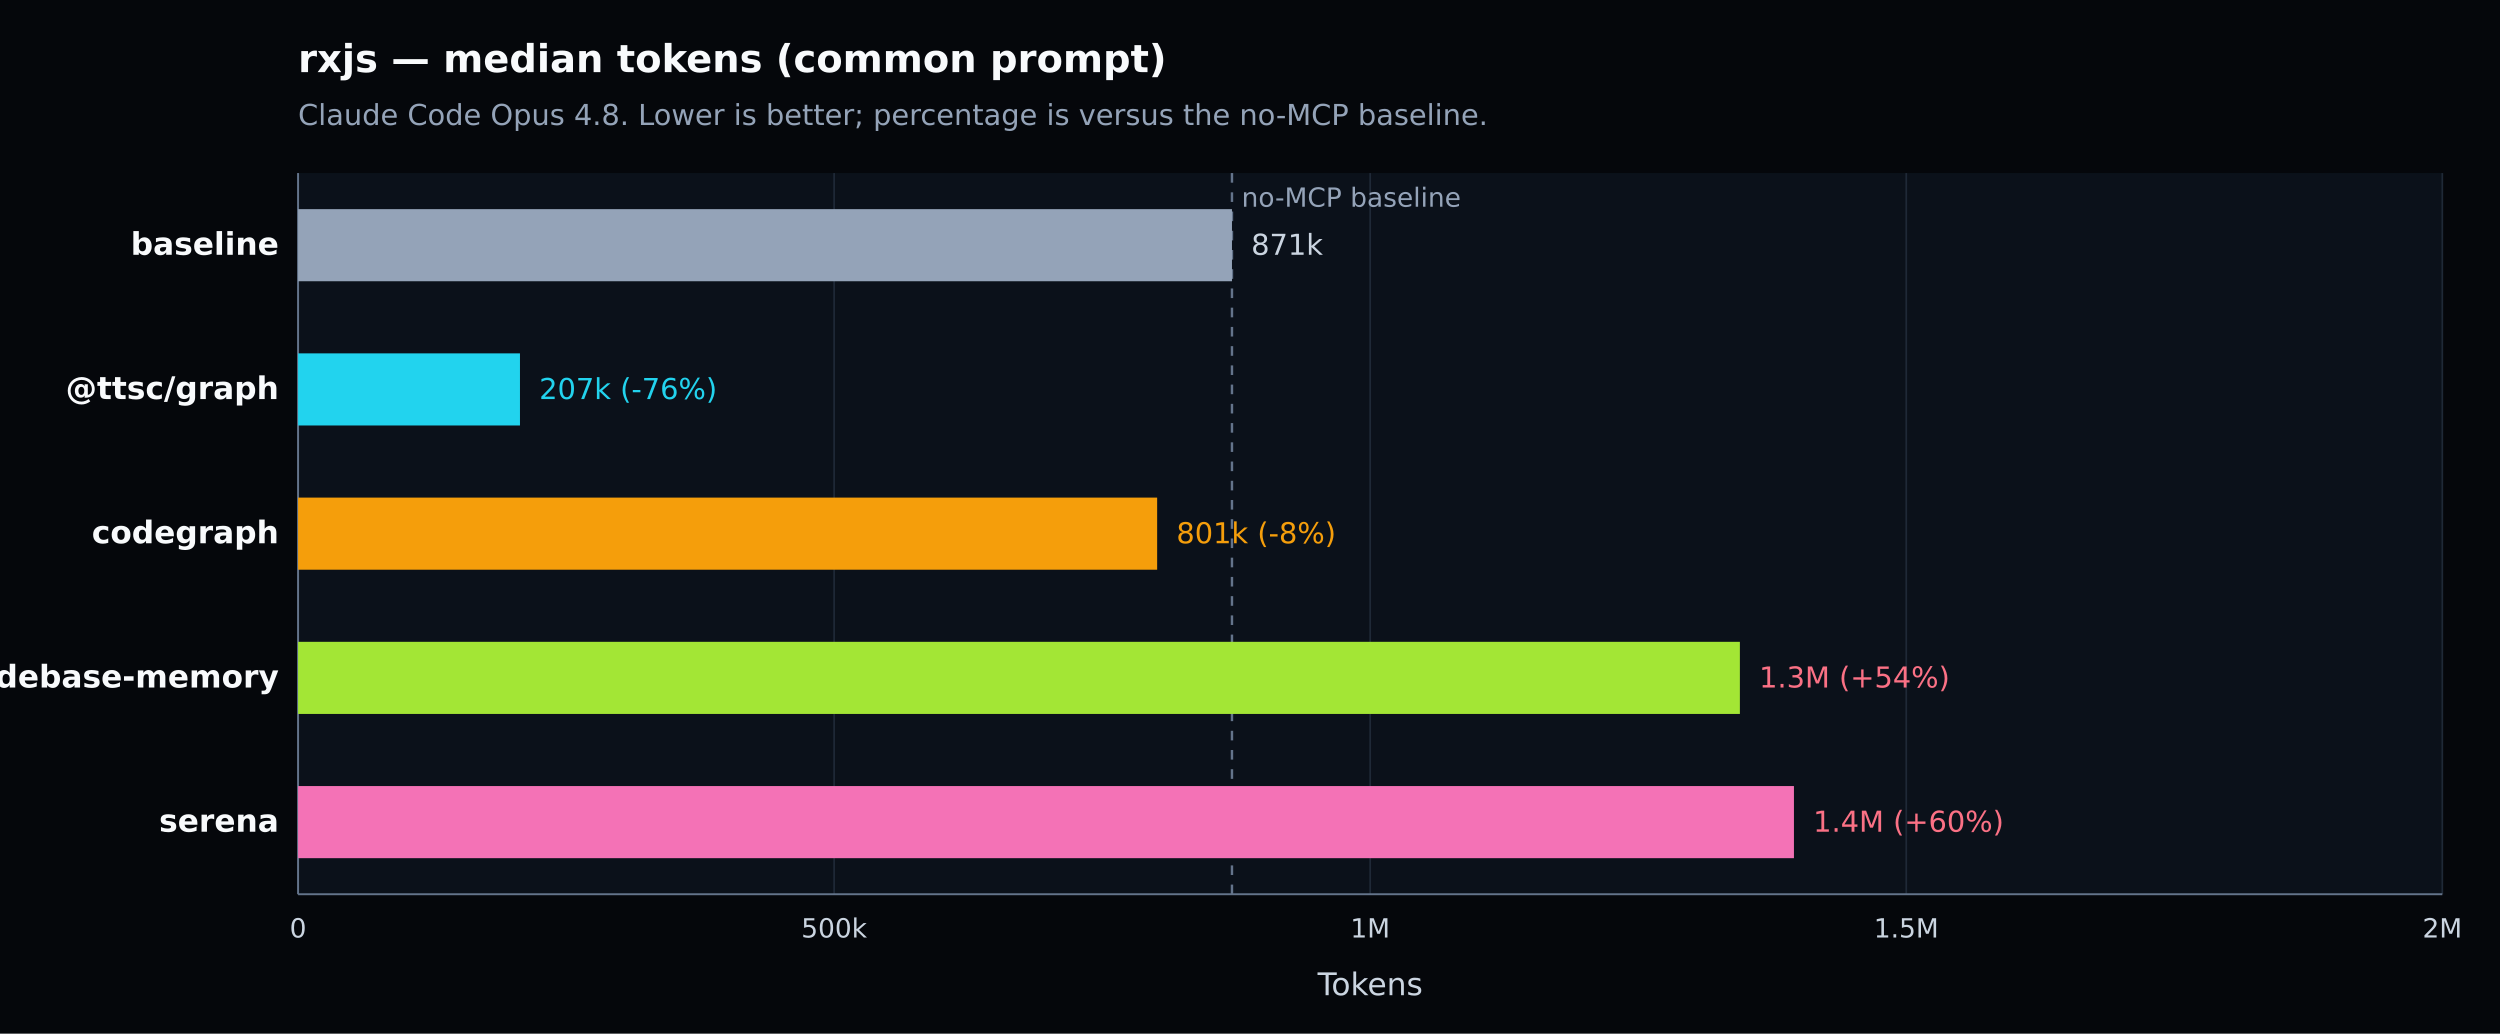
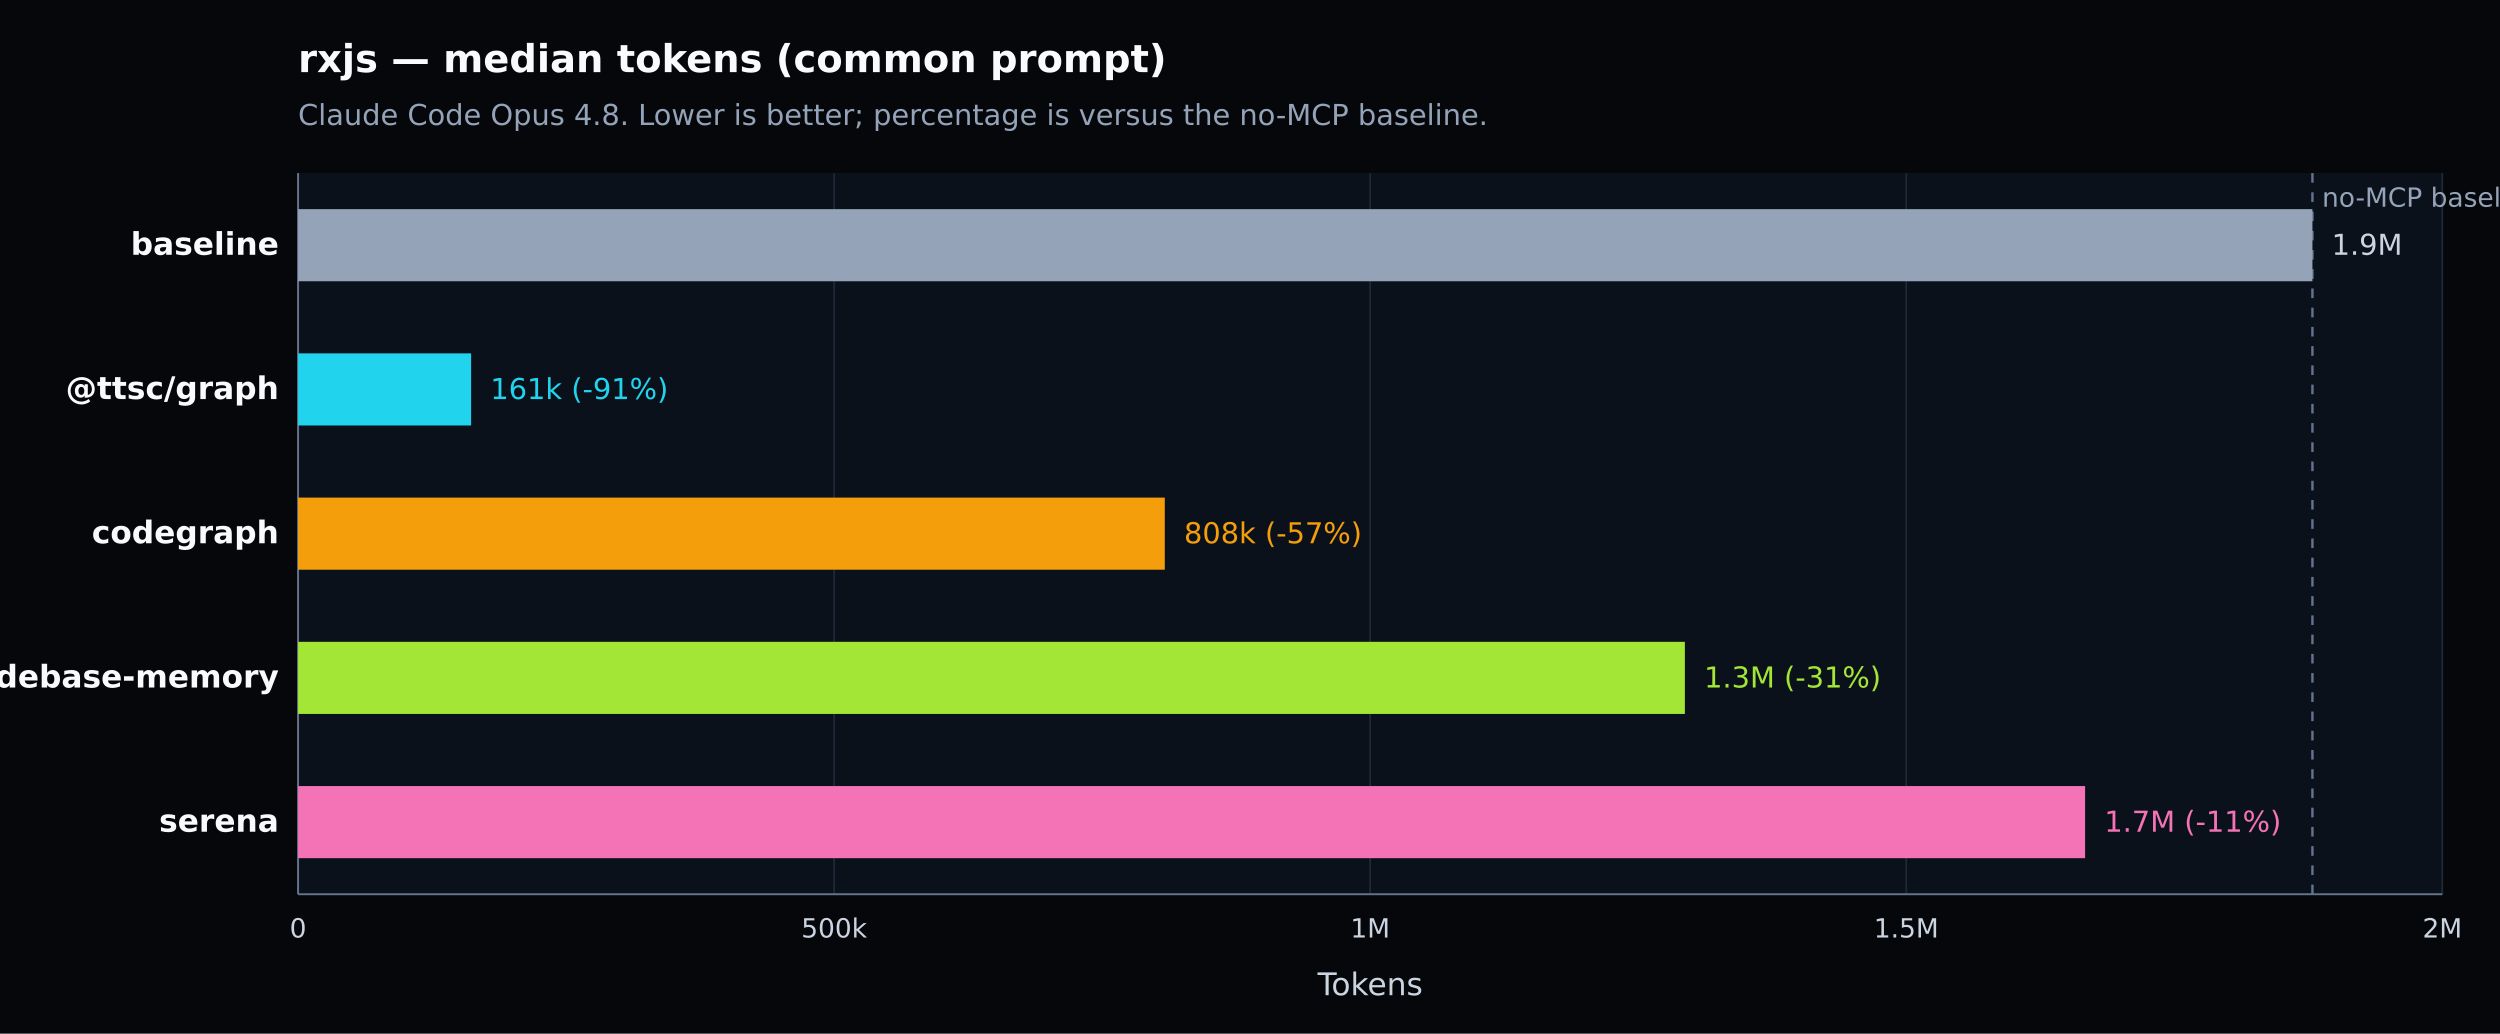
<svg xmlns="http://www.w3.org/2000/svg" width="1040" height="430" viewBox="0 0 1040 430" version="1.1" role="img" aria-label="rxjs — median tokens (common prompt). Claude Code Opus 4.8. Lower is better; percentage is versus the no-MCP baseline.">
  <defs>
    <style type="text/css">
   *{stroke-linejoin:round;stroke-linecap:butt}
   text{font-family:DejaVu Sans, Arial, sans-serif}
  </style>
  </defs>
  <g>
    <path d="M 0 430 L 1040 430 L 1040 0 L 0 0 z" style="fill:#05070b" />
    <text x="124" y="30" style="fill:#f8fafc;font-size:16px;font-weight:600">rxjs — median tokens (common prompt)</text>
    <text x="124" y="52" style="fill:#94a3b8;font-size:12px">Claude Code Opus 4.8. Lower is better; percentage is versus the no-MCP baseline.</text>
    <path d="M 124 72 L 1016 72 L 1016 372 L 124 372 z" style="fill:#0b111a" />
    <g>
      <path d="M 124.000 72 L 124.000 372" style="fill:none;stroke:#1f2937;stroke-width:0.7" />
      <text x="124.000" y="390" style="fill:#cbd5e1;font-size:11px;text-anchor:middle">0</text>
    </g>
    <g>
      <path d="M 347.000 72 L 347.000 372" style="fill:none;stroke:#1f2937;stroke-width:0.7" />
      <text x="347.000" y="390" style="fill:#cbd5e1;font-size:11px;text-anchor:middle">500k</text>
    </g>
    <g>
      <path d="M 570.000 72 L 570.000 372" style="fill:none;stroke:#1f2937;stroke-width:0.7" />
      <text x="570.000" y="390" style="fill:#cbd5e1;font-size:11px;text-anchor:middle">1M</text>
    </g>
    <g>
      <path d="M 793.000 72 L 793.000 372" style="fill:none;stroke:#1f2937;stroke-width:0.7" />
      <text x="793.000" y="390" style="fill:#cbd5e1;font-size:11px;text-anchor:middle">1.5M</text>
    </g>
    <g>
      <path d="M 1016.000 72 L 1016.000 372" style="fill:none;stroke:#1f2937;stroke-width:0.7" />
      <text x="1016.000" y="390" style="fill:#cbd5e1;font-size:11px;text-anchor:middle">2M</text>
    </g>
    <path d="M 124 372 L 1016 372" style="fill:none;stroke:#64748b;stroke-width:0.8" />
    <path d="M 124 72 L 124 372" style="fill:none;stroke:#64748b;stroke-width:0.8" />
    <text x="570.000" y="414" style="fill:#cbd5e1;font-size:13px;text-anchor:middle">Tokens</text>
-     <line x1="512.499" y1="72" x2="512.499" y2="372" style="stroke:#64748b;stroke-width:1;stroke-dasharray:4 4" />
-     <text x="516.499" y="86" style="fill:#94a3b8;font-size:11px">no-MCP baseline</text>
+     <line x1="961.970" y1="72" x2="961.970" y2="372" style="stroke:#64748b;stroke-width:1;stroke-dasharray:4 4" />
+     <text x="965.970" y="86" style="fill:#94a3b8;font-size:11px">no-MCP baseline</text>
    <g>
      <text x="116" y="106.000" style="fill:#f8fafc;font-size:13px;font-weight:600;text-anchor:end">baseline</text>
-       <rect x="124" y="87.000" width="388.499" height="30" style="fill:#94a3b8" />
-       <text x="520.499" y="106.000" style="fill:#cbd5e1;font-size:12px">871k</text>
+       <rect x="124" y="87.000" width="837.970" height="30" style="fill:#94a3b8" />
+       <text x="969.970" y="106.000" style="fill:#cbd5e1;font-size:12px">1.9M</text>
    </g>
    <g>
      <text x="116" y="166.000" style="fill:#f8fafc;font-size:13px;font-weight:600;text-anchor:end">@ttsc/graph</text>
-       <rect x="124" y="147.000" width="92.303" height="30" style="fill:#22d3ee" />
-       <text x="224.303" y="166.000" style="fill:#22d3ee;font-size:12px">207k (-76%)</text>
+       <rect x="124" y="147.000" width="71.979" height="30" style="fill:#22d3ee" />
+       <text x="203.979" y="166.000" style="fill:#22d3ee;font-size:12px">161k (-91%)</text>
    </g>
    <g>
      <text x="116" y="226.000" style="fill:#f8fafc;font-size:13px;font-weight:600;text-anchor:end">codegraph</text>
-       <rect x="124" y="207.000" width="357.374" height="30" style="fill:#f59e0b" />
-       <text x="489.374" y="226.000" style="fill:#f59e0b;font-size:12px">801k (-8%)</text>
+       <rect x="124" y="207.000" width="360.546" height="30" style="fill:#f59e0b" />
+       <text x="492.546" y="226.000" style="fill:#f59e0b;font-size:12px">808k (-57%)</text>
    </g>
    <g>
      <text x="116" y="286.000" style="fill:#f8fafc;font-size:13px;font-weight:600;text-anchor:end">codebase-memory</text>
-       <rect x="124" y="267.000" width="599.791" height="30" style="fill:#a3e635" />
-       <text x="731.791" y="286.000" style="fill:#fb7185;font-size:12px">1.3M (+54%)</text>
+       <rect x="124" y="267.000" width="576.906" height="30" style="fill:#a3e635" />
+       <text x="708.906" y="286.000" style="fill:#a3e635;font-size:12px">1.3M (-31%)</text>
    </g>
    <g>
      <text x="116" y="346.000" style="fill:#f8fafc;font-size:13px;font-weight:600;text-anchor:end">serena</text>
-       <rect x="124" y="327.000" width="622.279" height="30" style="fill:#f472b6" />
-       <text x="754.279" y="346.000" style="fill:#fb7185;font-size:12px">1.4M (+60%)</text>
+       <rect x="124" y="327.000" width="743.399" height="30" style="fill:#f472b6" />
+       <text x="875.399" y="346.000" style="fill:#f472b6;font-size:12px">1.7M (-11%)</text>
    </g>
  </g>
</svg>
